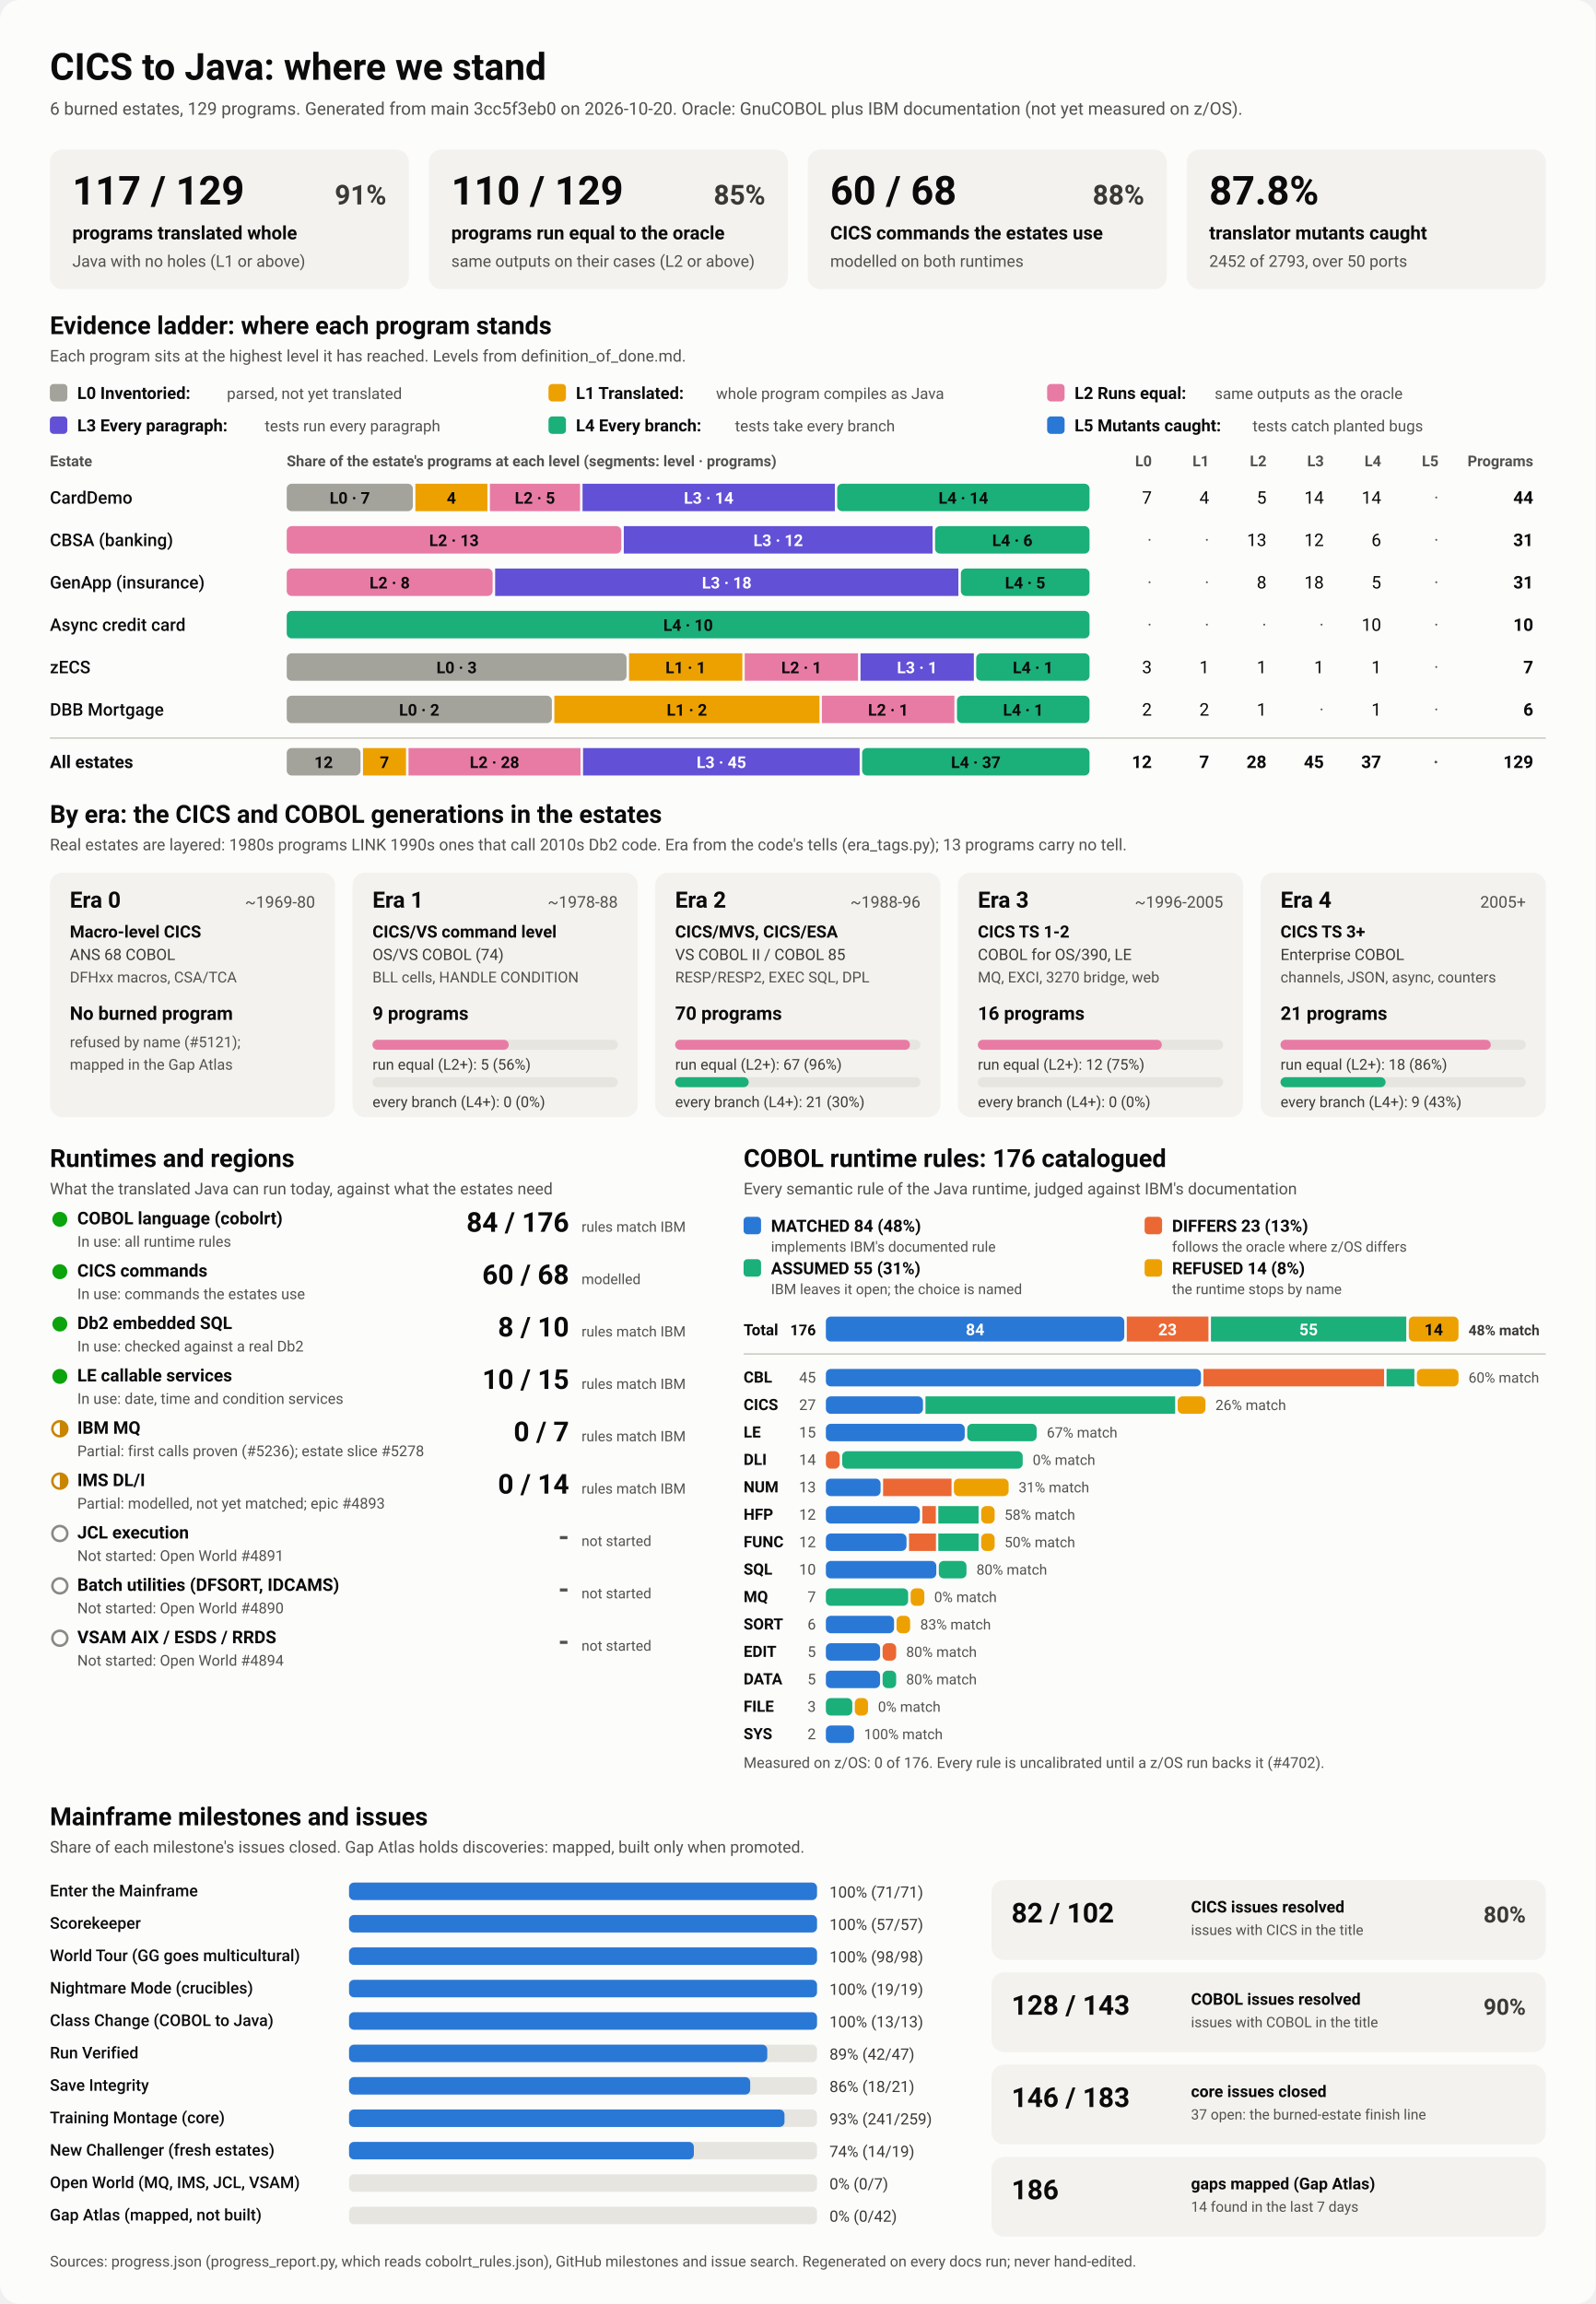
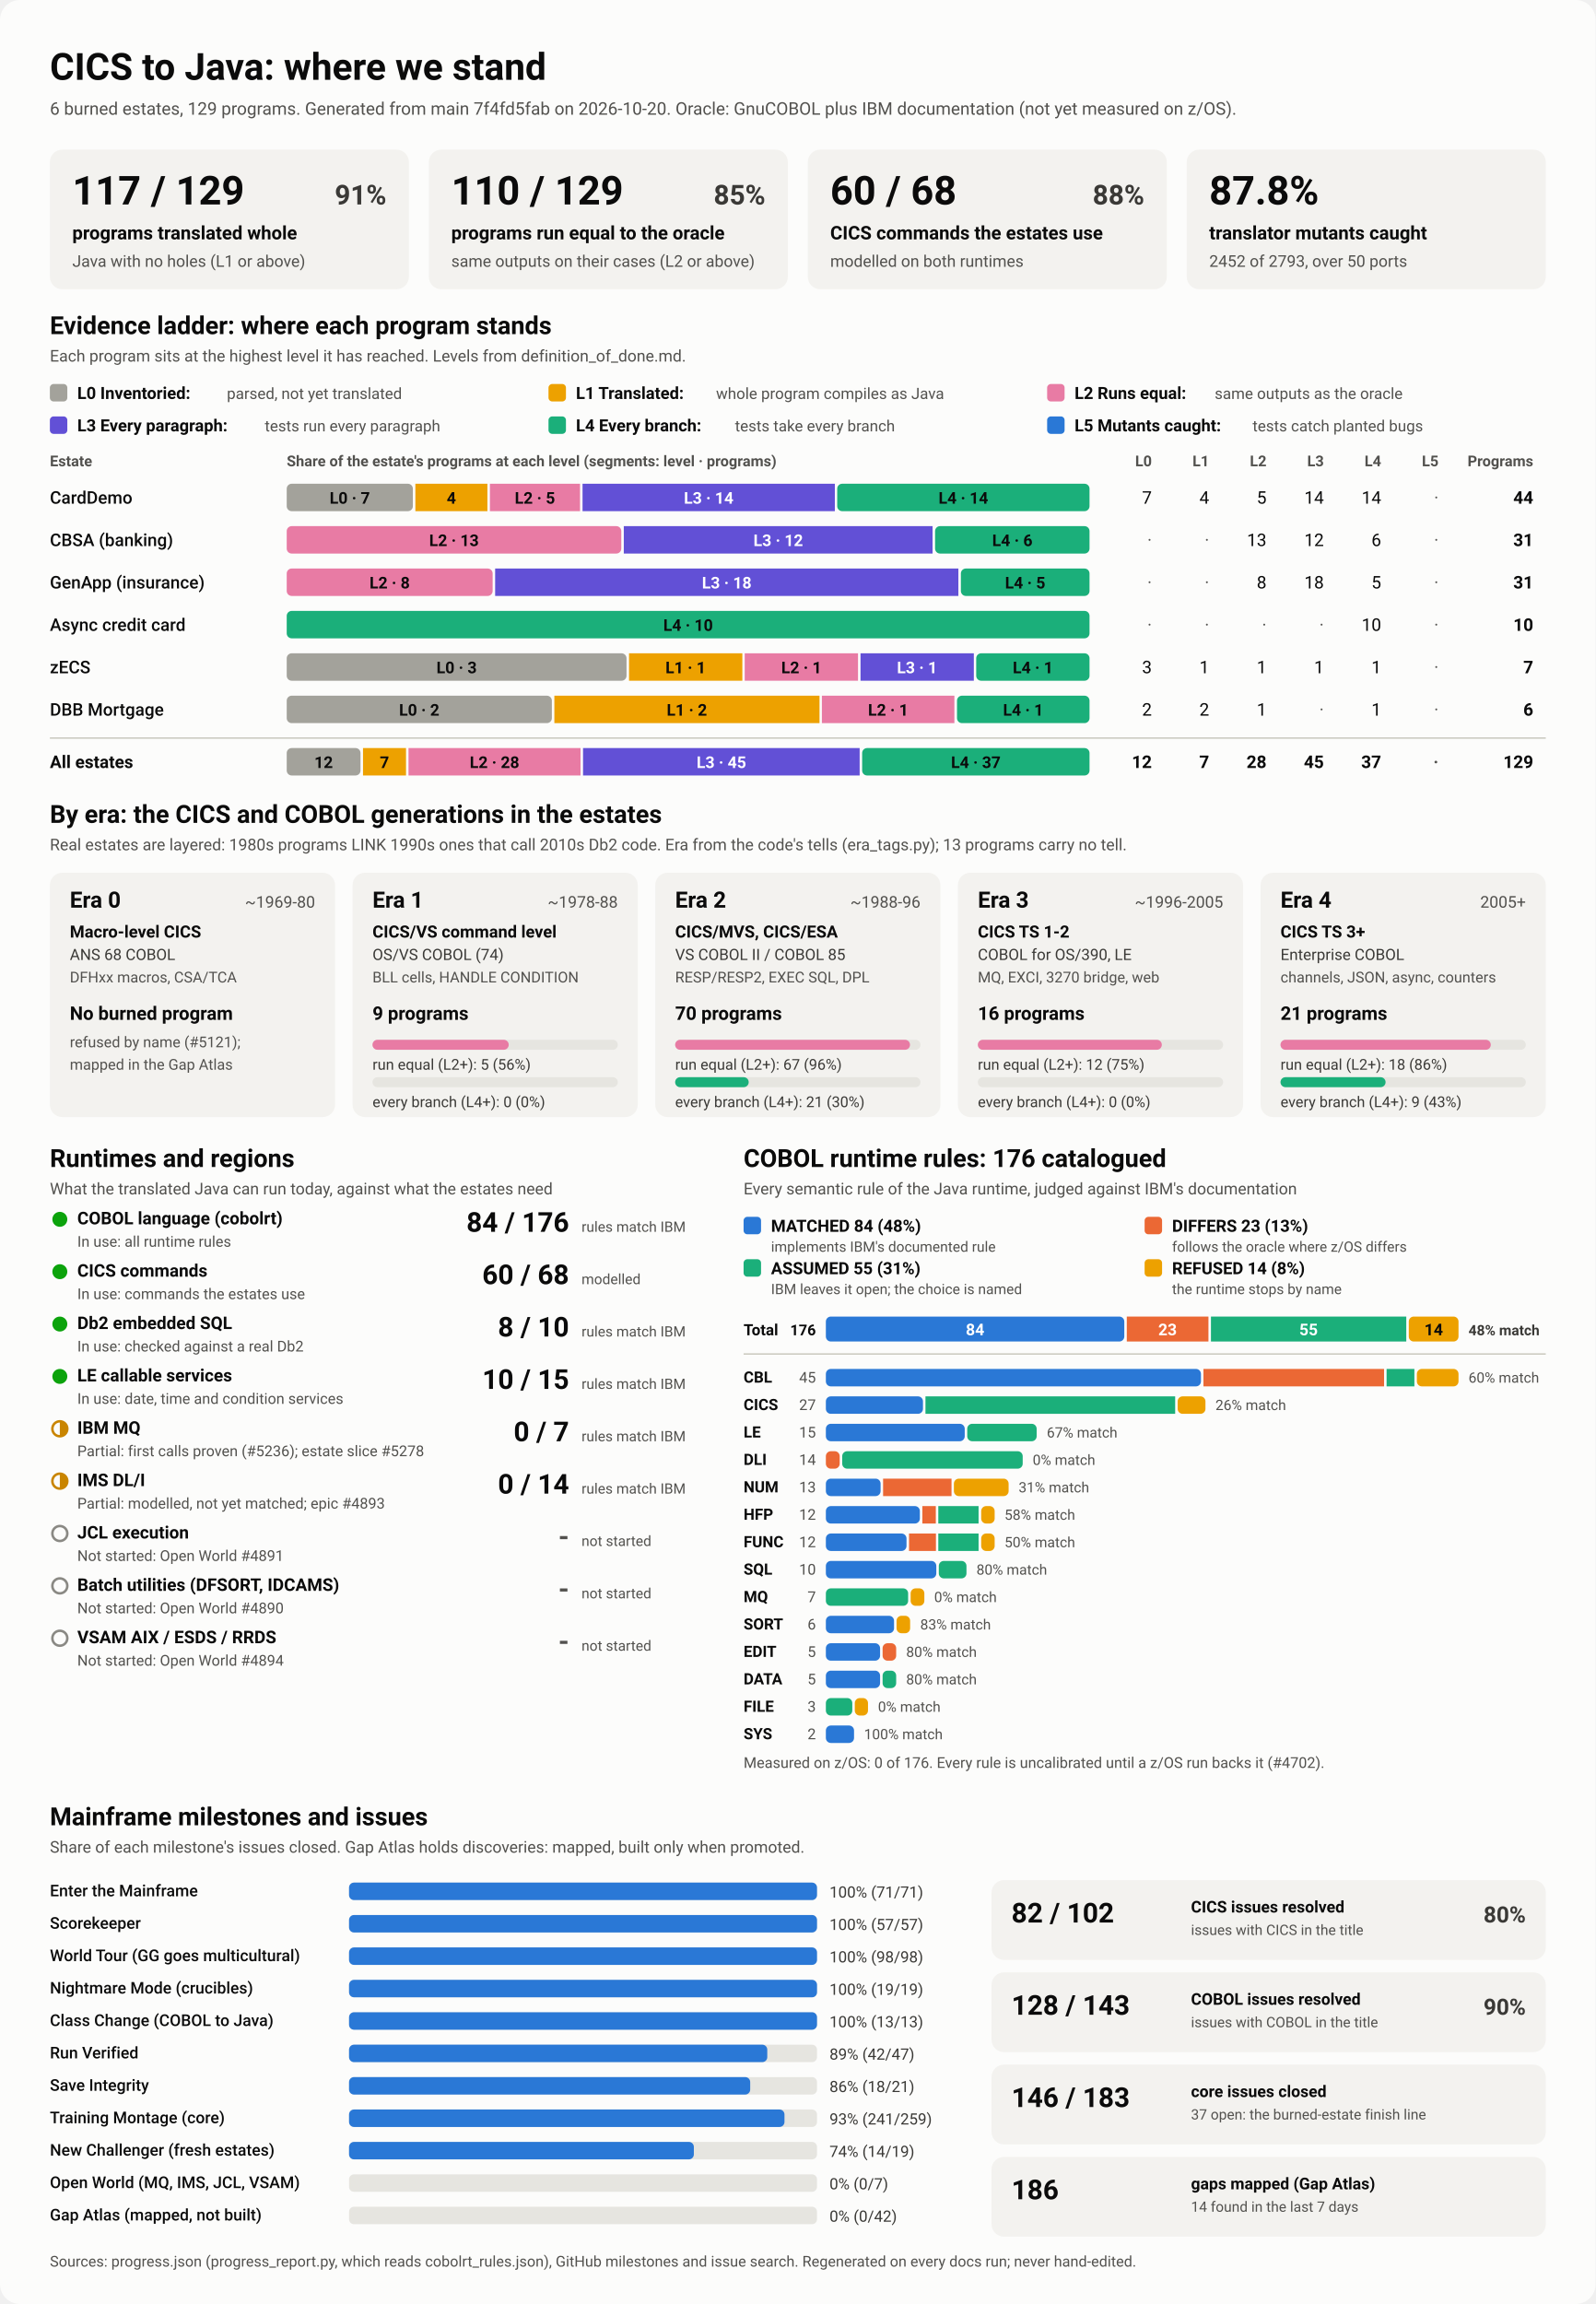
<svg xmlns="http://www.w3.org/2000/svg" viewBox="0 0 1280 1848" width="1280" height="1848" role="img" aria-labelledby="ttl">
  <style>
    svg { font-family: system-ui, -apple-system, 'Segoe UI', Roboto, Helvetica, Arial, sans-serif; }
    .bg { fill: #fcfcfb; }
    .card { fill: #f3f2ef; }
    .track { fill: #e6e5e0; }
    .rule { stroke: #c3c2b7; stroke-width: 1; }
    .t1 { fill: #0b0b0b; } .t2 { fill: #3a3936; } .t3 { fill: #52514e; }
    .on-dark { fill: #ffffff; } .on-light { fill: #0b0b0b; }
    .lv0 { fill: #a3a29b; } .lv1 { fill: #eda100; } .lv2 { fill: #e87ba4; } .lv3 { fill: #6250d6; } .lv4 { fill: #1baf7a; } .lv5 { fill: #2a78d6; } 
    .s0 { fill: #2a78d6; } .s1 { fill: #eb6834; } .s2 { fill: #1baf7a; } .s3 { fill: #eda100; } 
    .prog { fill: #2a78d6; }
    .st-good { fill: #0ca30c; } .st-warn { fill: none; stroke: #c98500; stroke-width: 2; }
    .st-warn-fill { fill: #c98500; } .st-none { fill: none; stroke: #8a8984; stroke-width: 2; }
    @media (prefers-color-scheme: dark) {
      .bg { fill: #1a1a19; } .card { fill: #242422; } .track { fill: #383835; } .rule { stroke: #52514e; }
      .t1 { fill: #f0efec; } .t2 { fill: #dddcd6; } .t3 { fill: #c3c2b7; }
      .on-light { fill: #0b0b0b; } .prog { fill: #3987e5; }
      .lv0 { fill: #6b6a64; } .lv1 { fill: #c98500; } .lv2 { fill: #d55181; } .lv3 { fill: #9085e9; } .lv4 { fill: #199e70; } .lv5 { fill: #3987e5; } 
      .s0 { fill: #3987e5; } .s1 { fill: #d95926; } .s2 { fill: #199e70; } .s3 { fill: #c98500; } 
    }
  </style>
  <rect class="bg" width="1280" height="1848" rx="16" />
  <text x="40.0" y="64.0" class="t1" font-size="30" font-weight="700" text-anchor="start">CICS to Java: where we stand</text>
-   <text x="40.0" y="92.0" class="t3" font-size="14" font-weight="400" text-anchor="start">6 burned estates, 129 programs. Generated from main 3cc5f3eb0 on 2026-10-20. Oracle: GnuCOBOL plus IBM documentation (not yet measured on z/OS).</text>
+   <text x="40.0" y="92.0" class="t3" font-size="14" font-weight="400" text-anchor="start">6 burned estates, 129 programs. Generated from main 7f4fd5fab on 2026-10-20. Oracle: GnuCOBOL plus IBM documentation (not yet measured on z/OS).</text>
  <rect x="40.0" y="120.0" width="288.0" height="112.0" rx="10" class="card" />
  <text x="58.0" y="164.0" class="t1" font-size="32" font-weight="700" text-anchor="start">117 / 129</text>
  <text x="310.0" y="164.0" class="t2" font-size="22" font-weight="600" text-anchor="end">91%</text>
  <text x="58.0" y="192.0" class="t1" font-size="15" font-weight="600" text-anchor="start">programs translated whole</text>
  <text x="58.0" y="214.0" class="t3" font-size="13" font-weight="400" text-anchor="start">Java with no holes (L1 or above)</text>
  <rect x="344.0" y="120.0" width="288.0" height="112.0" rx="10" class="card" />
  <text x="362.0" y="164.0" class="t1" font-size="32" font-weight="700" text-anchor="start">110 / 129</text>
  <text x="614.0" y="164.0" class="t2" font-size="22" font-weight="600" text-anchor="end">85%</text>
  <text x="362.0" y="192.0" class="t1" font-size="15" font-weight="600" text-anchor="start">programs run equal to the oracle</text>
  <text x="362.0" y="214.0" class="t3" font-size="13" font-weight="400" text-anchor="start">same outputs on their cases (L2 or above)</text>
  <rect x="648.0" y="120.0" width="288.0" height="112.0" rx="10" class="card" />
  <text x="666.0" y="164.0" class="t1" font-size="32" font-weight="700" text-anchor="start">60 / 68</text>
  <text x="918.0" y="164.0" class="t2" font-size="22" font-weight="600" text-anchor="end">88%</text>
  <text x="666.0" y="192.0" class="t1" font-size="15" font-weight="600" text-anchor="start">CICS commands the estates use</text>
  <text x="666.0" y="214.0" class="t3" font-size="13" font-weight="400" text-anchor="start">modelled on both runtimes</text>
  <rect x="952.0" y="120.0" width="288.0" height="112.0" rx="10" class="card" />
  <text x="970.0" y="164.0" class="t1" font-size="32" font-weight="700" text-anchor="start">87.8%</text>
  <text x="970.0" y="192.0" class="t1" font-size="15" font-weight="600" text-anchor="start">translator mutants caught</text>
  <text x="970.0" y="214.0" class="t3" font-size="13" font-weight="400" text-anchor="start">2452 of 2793, over 50 ports</text>
  <text x="40.0" y="268.0" class="t1" font-size="20" font-weight="700" text-anchor="start">Evidence ladder: where each program stands</text>
  <text x="40.0" y="290.0" class="t3" font-size="13" font-weight="400" text-anchor="start">Each program sits at the highest level it has reached. Levels from definition_of_done.md.</text>
  <rect x="40.0" y="308.0" width="14.0" height="14.0" rx="3" class="lv0" />
  <text x="62.0" y="320.0" class="t1" font-size="13.5" font-weight="600" text-anchor="start">L0 Inventoried:</text>
  <text x="182.0" y="320.0" class="t3" font-size="12.5" font-weight="400" text-anchor="start">parsed, not yet translated</text>
  <rect x="440.0" y="308.0" width="14.0" height="14.0" rx="3" class="lv1" />
  <text x="462.0" y="320.0" class="t1" font-size="13.5" font-weight="600" text-anchor="start">L1 Translated:</text>
  <text x="574.4" y="320.0" class="t3" font-size="12.5" font-weight="400" text-anchor="start">whole program compiles as Java</text>
  <rect x="840.0" y="308.0" width="14.0" height="14.0" rx="3" class="lv2" />
  <text x="862.0" y="320.0" class="t1" font-size="13.5" font-weight="600" text-anchor="start">L2 Runs equal:</text>
  <text x="974.4" y="320.0" class="t3" font-size="12.5" font-weight="400" text-anchor="start">same outputs as the oracle</text>
  <rect x="40.0" y="334.0" width="14.0" height="14.0" rx="3" class="lv3" />
  <text x="62.0" y="346.0" class="t1" font-size="13.5" font-weight="600" text-anchor="start">L3 Every paragraph:</text>
  <text x="212.4" y="346.0" class="t3" font-size="12.5" font-weight="400" text-anchor="start">tests run every paragraph</text>
  <rect x="440.0" y="334.0" width="14.0" height="14.0" rx="3" class="lv4" />
  <text x="462.0" y="346.0" class="t1" font-size="13.5" font-weight="600" text-anchor="start">L4 Every branch:</text>
  <text x="589.6" y="346.0" class="t3" font-size="12.5" font-weight="400" text-anchor="start">tests take every branch</text>
  <rect x="840.0" y="334.0" width="14.0" height="14.0" rx="3" class="lv5" />
  <text x="862.0" y="346.0" class="t1" font-size="13.5" font-weight="600" text-anchor="start">L5 Mutants caught:</text>
  <text x="1004.8" y="346.0" class="t3" font-size="12.5" font-weight="400" text-anchor="start">tests catch planted bugs</text>
  <text x="40.0" y="374.0" class="t3" font-size="12" font-weight="600" text-anchor="start">Estate</text>
  <text x="230.0" y="374.0" class="t3" font-size="12" font-weight="600" text-anchor="start">Share of the estate's programs at each level (segments: level · programs)</text>
  <text x="924.0" y="374.0" class="t3" font-size="12" font-weight="600" text-anchor="end">L0</text>
  <text x="970.0" y="374.0" class="t3" font-size="12" font-weight="600" text-anchor="end">L1</text>
  <text x="1016.0" y="374.0" class="t3" font-size="12" font-weight="600" text-anchor="end">L2</text>
  <text x="1062.0" y="374.0" class="t3" font-size="12" font-weight="600" text-anchor="end">L3</text>
  <text x="1108.0" y="374.0" class="t3" font-size="12" font-weight="600" text-anchor="end">L4</text>
  <text x="1154.0" y="374.0" class="t3" font-size="12" font-weight="600" text-anchor="end">L5</text>
  <text x="1230.0" y="374.0" class="t3" font-size="12" font-weight="600" text-anchor="end">Programs</text>
  <text x="40.0" y="404.0" class="t1" font-size="14" font-weight="500" text-anchor="start">CardDemo</text>
  <rect x="230.0" y="388.0" width="101.2" height="22.0" rx="4" class="lv0" />
  <text x="280.6" y="404.0" class="on-light" font-size="13" font-weight="600" text-anchor="middle">L0 · 7</text>
  <rect x="333.2" y="388.0" width="57.8" height="22.0" rx="0" class="lv1" />
  <text x="362.1" y="404.0" class="on-light" font-size="13" font-weight="600" text-anchor="middle">4</text>
  <rect x="393.0" y="388.0" width="72.3" height="22.0" rx="0" class="lv2" />
  <text x="429.1" y="404.0" class="on-light" font-size="13" font-weight="600" text-anchor="middle">L2 · 5</text>
  <rect x="467.3" y="388.0" width="202.4" height="22.0" rx="0" class="lv3" />
  <text x="568.5" y="404.0" class="on-dark" font-size="13" font-weight="600" text-anchor="middle">L3 · 14</text>
  <rect x="671.6" y="388.0" width="202.4" height="22.0" rx="4" class="lv4" />
  <text x="772.8" y="404.0" class="on-light" font-size="13" font-weight="600" text-anchor="middle">L4 · 14</text>
  <text x="924.0" y="404.0" class="t1" font-size="14" font-weight="400" text-anchor="end">7</text>
  <text x="970.0" y="404.0" class="t1" font-size="14" font-weight="400" text-anchor="end">4</text>
  <text x="1016.0" y="404.0" class="t1" font-size="14" font-weight="400" text-anchor="end">5</text>
  <text x="1062.0" y="404.0" class="t1" font-size="14" font-weight="400" text-anchor="end">14</text>
  <text x="1108.0" y="404.0" class="t1" font-size="14" font-weight="400" text-anchor="end">14</text>
  <text x="1154.0" y="404.0" class="t3" font-size="14" font-weight="400" text-anchor="end">·</text>
  <text x="1230.0" y="404.0" class="t1" font-size="14" font-weight="700" text-anchor="end">44</text>
  <text x="40.0" y="438.0" class="t1" font-size="14" font-weight="500" text-anchor="start">CBSA (banking)</text>
  <rect x="230.0" y="422.0" width="268.4" height="22.0" rx="4" class="lv2" />
  <text x="364.2" y="438.0" class="on-light" font-size="13" font-weight="600" text-anchor="middle">L2 · 13</text>
  <rect x="500.4" y="422.0" width="247.7" height="22.0" rx="0" class="lv3" />
  <text x="624.3" y="438.0" class="on-dark" font-size="13" font-weight="600" text-anchor="middle">L3 · 12</text>
  <rect x="750.1" y="422.0" width="123.9" height="22.0" rx="4" class="lv4" />
  <text x="812.1" y="438.0" class="on-light" font-size="13" font-weight="600" text-anchor="middle">L4 · 6</text>
  <text x="924.0" y="438.0" class="t3" font-size="14" font-weight="400" text-anchor="end">·</text>
  <text x="970.0" y="438.0" class="t3" font-size="14" font-weight="400" text-anchor="end">·</text>
  <text x="1016.0" y="438.0" class="t1" font-size="14" font-weight="400" text-anchor="end">13</text>
  <text x="1062.0" y="438.0" class="t1" font-size="14" font-weight="400" text-anchor="end">12</text>
  <text x="1108.0" y="438.0" class="t1" font-size="14" font-weight="400" text-anchor="end">6</text>
  <text x="1154.0" y="438.0" class="t3" font-size="14" font-weight="400" text-anchor="end">·</text>
  <text x="1230.0" y="438.0" class="t1" font-size="14" font-weight="700" text-anchor="end">31</text>
  <text x="40.0" y="472.0" class="t1" font-size="14" font-weight="500" text-anchor="start">GenApp (insurance)</text>
  <rect x="230.0" y="456.0" width="165.2" height="22.0" rx="4" class="lv2" />
  <text x="312.6" y="472.0" class="on-light" font-size="13" font-weight="600" text-anchor="middle">L2 · 8</text>
  <rect x="397.2" y="456.0" width="371.6" height="22.0" rx="0" class="lv3" />
  <text x="583.0" y="472.0" class="on-dark" font-size="13" font-weight="600" text-anchor="middle">L3 · 18</text>
  <rect x="770.8" y="456.0" width="103.2" height="22.0" rx="4" class="lv4" />
  <text x="822.4" y="472.0" class="on-light" font-size="13" font-weight="600" text-anchor="middle">L4 · 5</text>
  <text x="924.0" y="472.0" class="t3" font-size="14" font-weight="400" text-anchor="end">·</text>
  <text x="970.0" y="472.0" class="t3" font-size="14" font-weight="400" text-anchor="end">·</text>
  <text x="1016.0" y="472.0" class="t1" font-size="14" font-weight="400" text-anchor="end">8</text>
  <text x="1062.0" y="472.0" class="t1" font-size="14" font-weight="400" text-anchor="end">18</text>
  <text x="1108.0" y="472.0" class="t1" font-size="14" font-weight="400" text-anchor="end">5</text>
  <text x="1154.0" y="472.0" class="t3" font-size="14" font-weight="400" text-anchor="end">·</text>
  <text x="1230.0" y="472.0" class="t1" font-size="14" font-weight="700" text-anchor="end">31</text>
  <text x="40.0" y="506.0" class="t1" font-size="14" font-weight="500" text-anchor="start">Async credit card</text>
  <rect x="230.0" y="490.0" width="644.0" height="22.0" rx="4" class="lv4" />
  <text x="552.0" y="506.0" class="on-light" font-size="13" font-weight="600" text-anchor="middle">L4 · 10</text>
  <text x="924.0" y="506.0" class="t3" font-size="14" font-weight="400" text-anchor="end">·</text>
  <text x="970.0" y="506.0" class="t3" font-size="14" font-weight="400" text-anchor="end">·</text>
  <text x="1016.0" y="506.0" class="t3" font-size="14" font-weight="400" text-anchor="end">·</text>
  <text x="1062.0" y="506.0" class="t3" font-size="14" font-weight="400" text-anchor="end">·</text>
  <text x="1108.0" y="506.0" class="t1" font-size="14" font-weight="400" text-anchor="end">10</text>
  <text x="1154.0" y="506.0" class="t3" font-size="14" font-weight="400" text-anchor="end">·</text>
  <text x="1230.0" y="506.0" class="t1" font-size="14" font-weight="700" text-anchor="end">10</text>
  <text x="40.0" y="540.0" class="t1" font-size="14" font-weight="500" text-anchor="start">zECS</text>
  <rect x="230.0" y="524.0" width="272.6" height="22.0" rx="4" class="lv0" />
  <text x="366.3" y="540.0" class="on-light" font-size="13" font-weight="600" text-anchor="middle">L0 · 3</text>
  <rect x="504.6" y="524.0" width="90.9" height="22.0" rx="0" class="lv1" />
  <text x="550.0" y="540.0" class="on-light" font-size="13" font-weight="600" text-anchor="middle">L1 · 1</text>
  <rect x="597.4" y="524.0" width="90.9" height="22.0" rx="0" class="lv2" />
  <text x="642.9" y="540.0" class="on-light" font-size="13" font-weight="600" text-anchor="middle">L2 · 1</text>
  <rect x="690.3" y="524.0" width="90.9" height="22.0" rx="0" class="lv3" />
  <text x="735.7" y="540.0" class="on-dark" font-size="13" font-weight="600" text-anchor="middle">L3 · 1</text>
  <rect x="783.1" y="524.0" width="90.9" height="22.0" rx="4" class="lv4" />
  <text x="828.6" y="540.0" class="on-light" font-size="13" font-weight="600" text-anchor="middle">L4 · 1</text>
  <text x="924.0" y="540.0" class="t1" font-size="14" font-weight="400" text-anchor="end">3</text>
  <text x="970.0" y="540.0" class="t1" font-size="14" font-weight="400" text-anchor="end">1</text>
  <text x="1016.0" y="540.0" class="t1" font-size="14" font-weight="400" text-anchor="end">1</text>
  <text x="1062.0" y="540.0" class="t1" font-size="14" font-weight="400" text-anchor="end">1</text>
  <text x="1108.0" y="540.0" class="t1" font-size="14" font-weight="400" text-anchor="end">1</text>
  <text x="1154.0" y="540.0" class="t3" font-size="14" font-weight="400" text-anchor="end">·</text>
  <text x="1230.0" y="540.0" class="t1" font-size="14" font-weight="700" text-anchor="end">7</text>
  <text x="40.0" y="574.0" class="t1" font-size="14" font-weight="500" text-anchor="start">DBB Mortgage</text>
  <rect x="230.0" y="558.0" width="212.7" height="22.0" rx="4" class="lv0" />
  <text x="336.3" y="574.0" class="on-light" font-size="13" font-weight="600" text-anchor="middle">L0 · 2</text>
  <rect x="444.7" y="558.0" width="212.7" height="22.0" rx="0" class="lv1" />
  <text x="551.0" y="574.0" class="on-light" font-size="13" font-weight="600" text-anchor="middle">L1 · 2</text>
  <rect x="659.3" y="558.0" width="106.3" height="22.0" rx="0" class="lv2" />
  <text x="712.5" y="574.0" class="on-light" font-size="13" font-weight="600" text-anchor="middle">L2 · 1</text>
  <rect x="767.7" y="558.0" width="106.3" height="22.0" rx="4" class="lv4" />
  <text x="820.8" y="574.0" class="on-light" font-size="13" font-weight="600" text-anchor="middle">L4 · 1</text>
  <text x="924.0" y="574.0" class="t1" font-size="14" font-weight="400" text-anchor="end">2</text>
  <text x="970.0" y="574.0" class="t1" font-size="14" font-weight="400" text-anchor="end">2</text>
  <text x="1016.0" y="574.0" class="t1" font-size="14" font-weight="400" text-anchor="end">1</text>
  <text x="1062.0" y="574.0" class="t3" font-size="14" font-weight="400" text-anchor="end">·</text>
  <text x="1108.0" y="574.0" class="t1" font-size="14" font-weight="400" text-anchor="end">1</text>
  <text x="1154.0" y="574.0" class="t3" font-size="14" font-weight="400" text-anchor="end">·</text>
  <text x="1230.0" y="574.0" class="t1" font-size="14" font-weight="700" text-anchor="end">6</text>
  <line x1="40" x2="1240" y1="592" y2="592" class="rule" />
  <text x="40.0" y="616.0" class="t1" font-size="14" font-weight="700" text-anchor="start">All estates</text>
  <rect x="230.0" y="600.0" width="59.2" height="22.0" rx="4" class="lv0" />
  <text x="259.6" y="616.0" class="on-light" font-size="13" font-weight="600" text-anchor="middle">12</text>
  <rect x="291.2" y="600.0" width="34.5" height="22.0" rx="0" class="lv1" />
  <text x="308.4" y="616.0" class="on-light" font-size="13" font-weight="600" text-anchor="middle">7</text>
  <rect x="327.7" y="600.0" width="138.0" height="22.0" rx="0" class="lv2" />
  <text x="396.7" y="616.0" class="on-light" font-size="13" font-weight="600" text-anchor="middle">L2 · 28</text>
  <rect x="467.7" y="600.0" width="221.9" height="22.0" rx="0" class="lv3" />
  <text x="578.7" y="616.0" class="on-dark" font-size="13" font-weight="600" text-anchor="middle">L3 · 45</text>
  <rect x="691.6" y="600.0" width="182.4" height="22.0" rx="4" class="lv4" />
  <text x="782.8" y="616.0" class="on-light" font-size="13" font-weight="600" text-anchor="middle">L4 · 37</text>
  <text x="924.0" y="616.0" class="t1" font-size="14" font-weight="700" text-anchor="end">12</text>
  <text x="970.0" y="616.0" class="t1" font-size="14" font-weight="700" text-anchor="end">7</text>
  <text x="1016.0" y="616.0" class="t1" font-size="14" font-weight="700" text-anchor="end">28</text>
  <text x="1062.0" y="616.0" class="t1" font-size="14" font-weight="700" text-anchor="end">45</text>
  <text x="1108.0" y="616.0" class="t1" font-size="14" font-weight="700" text-anchor="end">37</text>
  <text x="1154.0" y="616.0" class="t3" font-size="14" font-weight="700" text-anchor="end">·</text>
  <text x="1230.0" y="616.0" class="t1" font-size="14" font-weight="700" text-anchor="end">129</text>
  <text x="40.0" y="660.0" class="t1" font-size="20" font-weight="700" text-anchor="start">By era: the CICS and COBOL generations in the estates</text>
  <text x="40.0" y="682.0" class="t3" font-size="13" font-weight="400" text-anchor="start">Real estates are layered: 1980s programs LINK 1990s ones that call 2010s Db2 code. Era from the code's tells (era_tags.py); 13 programs carry no tell.</text>
  <rect x="40.0" y="700.0" width="228.8" height="196.0" rx="10" class="card" />
  <text x="56.0" y="728.0" class="t1" font-size="18" font-weight="700" text-anchor="start">Era 0</text>
  <text x="252.8" y="728.0" class="t3" font-size="13" font-weight="400" text-anchor="end">~1969-80</text>
  <text x="56.0" y="752.0" class="t1" font-size="13.5" font-weight="600" text-anchor="start">Macro-level CICS</text>
  <text x="56.0" y="770.0" class="t2" font-size="12.5" font-weight="400" text-anchor="start">ANS 68 COBOL</text>
  <text x="56.0" y="788.0" class="t3" font-size="12" font-weight="400" text-anchor="start">DFHxx macros, CSA/TCA</text>
  <text x="56.0" y="818.0" class="t1" font-size="15" font-weight="700" text-anchor="start">No burned program</text>
  <text x="56.0" y="840.0" class="t3" font-size="12" font-weight="400" text-anchor="start">refused by name (#5121);</text>
  <text x="56.0" y="858.0" class="t3" font-size="12" font-weight="400" text-anchor="start">mapped in the Gap Atlas</text>
  <rect x="282.8" y="700.0" width="228.8" height="196.0" rx="10" class="card" />
  <text x="298.8" y="728.0" class="t1" font-size="18" font-weight="700" text-anchor="start">Era 1</text>
  <text x="495.6" y="728.0" class="t3" font-size="13" font-weight="400" text-anchor="end">~1978-88</text>
  <text x="298.8" y="752.0" class="t1" font-size="13.5" font-weight="600" text-anchor="start">CICS/VS command level</text>
  <text x="298.8" y="770.0" class="t2" font-size="12.5" font-weight="400" text-anchor="start">OS/VS COBOL (74)</text>
  <text x="298.8" y="788.0" class="t3" font-size="12" font-weight="400" text-anchor="start">BLL cells, HANDLE CONDITION</text>
  <text x="298.8" y="818.0" class="t1" font-size="15" font-weight="700" text-anchor="start">9 programs</text>
  <rect x="298.8" y="834.0" width="196.8" height="8.0" rx="4" class="track" />
  <rect x="298.8" y="834.0" width="109.3" height="8.0" rx="4" class="lv2" />
  <text x="298.8" y="858.0" class="t2" font-size="12" font-weight="400" text-anchor="start">run equal (L2+): 5 (56%)</text>
  <rect x="298.8" y="864.0" width="196.8" height="8.0" rx="4" class="track" />
  <text x="298.8" y="888.0" class="t2" font-size="12" font-weight="400" text-anchor="start">every branch (L4+): 0 (0%)</text>
  <rect x="525.6" y="700.0" width="228.8" height="196.0" rx="10" class="card" />
  <text x="541.6" y="728.0" class="t1" font-size="18" font-weight="700" text-anchor="start">Era 2</text>
  <text x="738.4" y="728.0" class="t3" font-size="13" font-weight="400" text-anchor="end">~1988-96</text>
  <text x="541.6" y="752.0" class="t1" font-size="13.5" font-weight="600" text-anchor="start">CICS/MVS, CICS/ESA</text>
  <text x="541.6" y="770.0" class="t2" font-size="12.5" font-weight="400" text-anchor="start">VS COBOL II / COBOL 85</text>
  <text x="541.6" y="788.0" class="t3" font-size="12" font-weight="400" text-anchor="start">RESP/RESP2, EXEC SQL, DPL</text>
  <text x="541.6" y="818.0" class="t1" font-size="15" font-weight="700" text-anchor="start">70 programs</text>
  <rect x="541.6" y="834.0" width="196.8" height="8.0" rx="4" class="track" />
  <rect x="541.6" y="834.0" width="188.4" height="8.0" rx="4" class="lv2" />
  <text x="541.6" y="858.0" class="t2" font-size="12" font-weight="400" text-anchor="start">run equal (L2+): 67 (96%)</text>
  <rect x="541.6" y="864.0" width="196.8" height="8.0" rx="4" class="track" />
  <rect x="541.6" y="864.0" width="59.0" height="8.0" rx="4" class="lv4" />
  <text x="541.6" y="888.0" class="t2" font-size="12" font-weight="400" text-anchor="start">every branch (L4+): 21 (30%)</text>
  <rect x="768.4" y="700.0" width="228.8" height="196.0" rx="10" class="card" />
  <text x="784.4" y="728.0" class="t1" font-size="18" font-weight="700" text-anchor="start">Era 3</text>
  <text x="981.2" y="728.0" class="t3" font-size="13" font-weight="400" text-anchor="end">~1996-2005</text>
  <text x="784.4" y="752.0" class="t1" font-size="13.5" font-weight="600" text-anchor="start">CICS TS 1-2</text>
  <text x="784.4" y="770.0" class="t2" font-size="12.5" font-weight="400" text-anchor="start">COBOL for OS/390, LE</text>
  <text x="784.4" y="788.0" class="t3" font-size="12" font-weight="400" text-anchor="start">MQ, EXCI, 3270 bridge, web</text>
  <text x="784.4" y="818.0" class="t1" font-size="15" font-weight="700" text-anchor="start">16 programs</text>
  <rect x="784.4" y="834.0" width="196.8" height="8.0" rx="4" class="track" />
  <rect x="784.4" y="834.0" width="147.6" height="8.0" rx="4" class="lv2" />
  <text x="784.4" y="858.0" class="t2" font-size="12" font-weight="400" text-anchor="start">run equal (L2+): 12 (75%)</text>
  <rect x="784.4" y="864.0" width="196.8" height="8.0" rx="4" class="track" />
  <text x="784.4" y="888.0" class="t2" font-size="12" font-weight="400" text-anchor="start">every branch (L4+): 0 (0%)</text>
  <rect x="1011.2" y="700.0" width="228.8" height="196.0" rx="10" class="card" />
  <text x="1027.2" y="728.0" class="t1" font-size="18" font-weight="700" text-anchor="start">Era 4</text>
  <text x="1224.0" y="728.0" class="t3" font-size="13" font-weight="400" text-anchor="end">2005+</text>
  <text x="1027.2" y="752.0" class="t1" font-size="13.5" font-weight="600" text-anchor="start">CICS TS 3+</text>
  <text x="1027.2" y="770.0" class="t2" font-size="12.5" font-weight="400" text-anchor="start">Enterprise COBOL</text>
  <text x="1027.2" y="788.0" class="t3" font-size="12" font-weight="400" text-anchor="start">channels, JSON, async, counters</text>
  <text x="1027.2" y="818.0" class="t1" font-size="15" font-weight="700" text-anchor="start">21 programs</text>
  <rect x="1027.2" y="834.0" width="196.8" height="8.0" rx="4" class="track" />
  <rect x="1027.2" y="834.0" width="168.7" height="8.0" rx="4" class="lv2" />
  <text x="1027.2" y="858.0" class="t2" font-size="12" font-weight="400" text-anchor="start">run equal (L2+): 18 (86%)</text>
  <rect x="1027.2" y="864.0" width="196.8" height="8.0" rx="4" class="track" />
  <rect x="1027.2" y="864.0" width="84.3" height="8.0" rx="4" class="lv4" />
  <text x="1027.2" y="888.0" class="t2" font-size="12" font-weight="400" text-anchor="start">every branch (L4+): 9 (43%)</text>
  <text x="40.0" y="936.0" class="t1" font-size="20" font-weight="700" text-anchor="start">Runtimes and regions</text>
  <text x="40.0" y="958.0" class="t3" font-size="13" font-weight="400" text-anchor="start">What the translated Java can run today, against what the estates need</text>
  <circle cx="48" cy="978" r="6" class="st-good" />
  <text x="62.0" y="982.0" class="t1" font-size="14" font-weight="600" text-anchor="start">COBOL language (cobolrt)</text>
  <text x="62.0" y="1000.0" class="t3" font-size="12" font-weight="400" text-anchor="start">In use: all runtime rules</text>
  <text x="456.5" y="988.0" class="t1" font-size="22" font-weight="700" text-anchor="end">84 / 176</text>
  <text x="466.5" y="988.0" class="t3" font-size="11.5" font-weight="400" text-anchor="start">rules match IBM</text>
  <circle cx="48" cy="1020" r="6" class="st-good" />
  <text x="62.0" y="1024.0" class="t1" font-size="14" font-weight="600" text-anchor="start">CICS commands</text>
  <text x="62.0" y="1042.0" class="t3" font-size="12" font-weight="400" text-anchor="start">In use: commands the estates use</text>
  <text x="456.5" y="1030.0" class="t1" font-size="22" font-weight="700" text-anchor="end">60 / 68</text>
  <text x="466.5" y="1030.0" class="t3" font-size="11.5" font-weight="400" text-anchor="start">modelled</text>
  <circle cx="48" cy="1062" r="6" class="st-good" />
  <text x="62.0" y="1066.0" class="t1" font-size="14" font-weight="600" text-anchor="start">Db2 embedded SQL</text>
  <text x="62.0" y="1084.0" class="t3" font-size="12" font-weight="400" text-anchor="start">In use: checked against a real Db2</text>
  <text x="456.5" y="1072.0" class="t1" font-size="22" font-weight="700" text-anchor="end">8 / 10</text>
  <text x="466.5" y="1072.0" class="t3" font-size="11.5" font-weight="400" text-anchor="start">rules match IBM</text>
  <circle cx="48" cy="1104" r="6" class="st-good" />
  <text x="62.0" y="1108.0" class="t1" font-size="14" font-weight="600" text-anchor="start">LE callable services</text>
  <text x="62.0" y="1126.0" class="t3" font-size="12" font-weight="400" text-anchor="start">In use: date, time and condition services</text>
  <text x="456.5" y="1114.0" class="t1" font-size="22" font-weight="700" text-anchor="end">10 / 15</text>
  <text x="466.5" y="1114.0" class="t3" font-size="11.5" font-weight="400" text-anchor="start">rules match IBM</text>
  <circle cx="48" cy="1146" r="6" class="st-warn" />
  <path d="M 48 1140 A 6 6 0 0 1 48 1152 Z" class="st-warn-fill" />
  <text x="62.0" y="1150.0" class="t1" font-size="14" font-weight="600" text-anchor="start">IBM MQ</text>
  <text x="62.0" y="1168.0" class="t3" font-size="12" font-weight="400" text-anchor="start">Partial: first calls proven (#5236); estate slice #5278</text>
  <text x="456.5" y="1156.0" class="t1" font-size="22" font-weight="700" text-anchor="end">0 / 7</text>
  <text x="466.5" y="1156.0" class="t3" font-size="11.5" font-weight="400" text-anchor="start">rules match IBM</text>
  <circle cx="48" cy="1188" r="6" class="st-warn" />
  <path d="M 48 1182 A 6 6 0 0 1 48 1194 Z" class="st-warn-fill" />
  <text x="62.0" y="1192.0" class="t1" font-size="14" font-weight="600" text-anchor="start">IMS DL/I</text>
  <text x="62.0" y="1210.0" class="t3" font-size="12" font-weight="400" text-anchor="start">Partial: modelled, not yet matched; epic #4893</text>
  <text x="456.5" y="1198.0" class="t1" font-size="22" font-weight="700" text-anchor="end">0 / 14</text>
  <text x="466.5" y="1198.0" class="t3" font-size="11.5" font-weight="400" text-anchor="start">rules match IBM</text>
  <circle cx="48" cy="1230" r="6" class="st-none" />
  <text x="62.0" y="1234.0" class="t1" font-size="14" font-weight="600" text-anchor="start">JCL execution</text>
  <text x="62.0" y="1252.0" class="t3" font-size="12" font-weight="400" text-anchor="start">Not started: Open World #4891</text>
  <text x="456.5" y="1240.0" class="t3" font-size="22" font-weight="700" text-anchor="end">-</text>
  <text x="466.5" y="1240.0" class="t3" font-size="11.5" font-weight="400" text-anchor="start">not started</text>
  <circle cx="48" cy="1272" r="6" class="st-none" />
  <text x="62.0" y="1276.0" class="t1" font-size="14" font-weight="600" text-anchor="start">Batch utilities (DFSORT, IDCAMS)</text>
  <text x="62.0" y="1294.0" class="t3" font-size="12" font-weight="400" text-anchor="start">Not started: Open World #4890</text>
  <text x="456.5" y="1282.0" class="t3" font-size="22" font-weight="700" text-anchor="end">-</text>
  <text x="466.5" y="1282.0" class="t3" font-size="11.5" font-weight="400" text-anchor="start">not started</text>
  <circle cx="48" cy="1314" r="6" class="st-none" />
  <text x="62.0" y="1318.0" class="t1" font-size="14" font-weight="600" text-anchor="start">VSAM AIX / ESDS / RRDS</text>
  <text x="62.0" y="1336.0" class="t3" font-size="12" font-weight="400" text-anchor="start">Not started: Open World #4894</text>
  <text x="456.5" y="1324.0" class="t3" font-size="22" font-weight="700" text-anchor="end">-</text>
  <text x="466.5" y="1324.0" class="t3" font-size="11.5" font-weight="400" text-anchor="start">not started</text>
  <text x="596.5" y="936.0" class="t1" font-size="20" font-weight="700" text-anchor="start">COBOL runtime rules: 176 catalogued</text>
  <text x="596.5" y="958.0" class="t3" font-size="13" font-weight="400" text-anchor="start">Every semantic rule of the Java runtime, judged against IBM's documentation</text>
  <rect x="596.5" y="976.0" width="14.0" height="14.0" rx="3" class="s0" />
  <text x="618.5" y="988.0" class="t1" font-size="13.5" font-weight="600" text-anchor="start">MATCHED  84 (48%)</text>
  <text x="618.5" y="1004.0" class="t3" font-size="11.5" font-weight="400" text-anchor="start">implements IBM's documented rule</text>
  <rect x="918.2" y="976.0" width="14.0" height="14.0" rx="3" class="s1" />
  <text x="940.2" y="988.0" class="t1" font-size="13.5" font-weight="600" text-anchor="start">DIFFERS  23 (13%)</text>
  <text x="940.2" y="1004.0" class="t3" font-size="11.5" font-weight="400" text-anchor="start">follows the oracle where z/OS differs</text>
  <rect x="596.5" y="1010.0" width="14.0" height="14.0" rx="3" class="s2" />
  <text x="618.5" y="1022.0" class="t1" font-size="13.5" font-weight="600" text-anchor="start">ASSUMED  55 (31%)</text>
  <text x="618.5" y="1038.0" class="t3" font-size="11.5" font-weight="400" text-anchor="start">IBM leaves it open; the choice is named</text>
  <rect x="918.2" y="1010.0" width="14.0" height="14.0" rx="3" class="s3" />
  <text x="940.2" y="1022.0" class="t1" font-size="13.5" font-weight="600" text-anchor="start">REFUSED  14 (8%)</text>
  <text x="940.2" y="1038.0" class="t3" font-size="11.5" font-weight="400" text-anchor="start">the runtime stops by name</text>
  <text x="596.5" y="1071.0" class="t1" font-size="12.5" font-weight="700" text-anchor="start">Total</text>
  <text x="654.5" y="1071.0" class="t1" font-size="12" font-weight="700" text-anchor="end">176</text>
  <rect x="662.5" y="1056.0" width="239.4" height="20.0" rx="4" class="s0" />
  <text x="782.2" y="1071.0" class="on-dark" font-size="13" font-weight="600" text-anchor="middle">84</text>
  <rect x="903.9" y="1056.0" width="65.5" height="20.0" rx="0" class="s1" />
  <text x="936.6" y="1071.0" class="on-dark" font-size="13" font-weight="600" text-anchor="middle">23</text>
  <rect x="971.4" y="1056.0" width="156.7" height="20.0" rx="0" class="s2" />
  <text x="1049.7" y="1071.0" class="on-dark" font-size="13" font-weight="600" text-anchor="middle">55</text>
  <rect x="1130.1" y="1056.0" width="39.9" height="20.0" rx="4" class="s3" />
  <text x="1150.1" y="1071.0" class="on-light" font-size="13" font-weight="600" text-anchor="middle">14</text>
  <text x="1178.0" y="1071.0" class="t2" font-size="11.5" font-weight="600" text-anchor="start">48% match</text>
  <line x1="596.5" x2="1240.0" y1="1086" y2="1086" class="rule" />
  <text x="596.5" y="1109.0" class="t1" font-size="12.5" font-weight="600" text-anchor="start">CBL</text>
  <text x="654.5" y="1109.0" class="t3" font-size="12" font-weight="400" text-anchor="end">45</text>
  <rect x="662.5" y="1098.0" width="300.9" height="14.0" rx="4" class="s0" />
  <rect x="965.4" y="1098.0" width="144.9" height="14.0" rx="0" class="s1" />
  <rect x="1112.3" y="1098.0" width="22.3" height="14.0" rx="0" class="s2" />
  <rect x="1136.6" y="1098.0" width="33.4" height="14.0" rx="4" class="s3" />
  <text x="1178.0" y="1109.0" class="t3" font-size="11.5" font-weight="400" text-anchor="start">60% match</text>
  <text x="596.5" y="1131.0" class="t1" font-size="12.5" font-weight="600" text-anchor="start">CICS</text>
  <text x="654.5" y="1131.0" class="t3" font-size="12" font-weight="400" text-anchor="end">27</text>
  <rect x="662.5" y="1120.0" width="77.9" height="14.0" rx="4" class="s0" />
  <rect x="742.4" y="1120.0" width="200.3" height="14.0" rx="0" class="s2" />
  <rect x="944.7" y="1120.0" width="22.3" height="14.0" rx="4" class="s3" />
  <text x="975.0" y="1131.0" class="t3" font-size="11.5" font-weight="400" text-anchor="start">26% match</text>
  <text x="596.5" y="1153.0" class="t1" font-size="12.5" font-weight="600" text-anchor="start">LE</text>
  <text x="654.5" y="1153.0" class="t3" font-size="12" font-weight="400" text-anchor="end">15</text>
  <rect x="662.5" y="1142.0" width="111.4" height="14.0" rx="4" class="s0" />
  <rect x="775.9" y="1142.0" width="55.7" height="14.0" rx="4" class="s2" />
  <text x="839.7" y="1153.0" class="t3" font-size="11.5" font-weight="400" text-anchor="start">67% match</text>
  <text x="596.5" y="1175.0" class="t1" font-size="12.5" font-weight="600" text-anchor="start">DLI</text>
  <text x="654.5" y="1175.0" class="t3" font-size="12" font-weight="400" text-anchor="end">14</text>
  <rect x="662.5" y="1164.0" width="11.1" height="14.0" rx="4" class="s1" />
  <rect x="675.6" y="1164.0" width="144.8" height="14.0" rx="4" class="s2" />
  <text x="828.4" y="1175.0" class="t3" font-size="11.5" font-weight="400" text-anchor="start">0% match</text>
  <text x="596.5" y="1197.0" class="t1" font-size="12.5" font-weight="600" text-anchor="start">NUM</text>
  <text x="654.5" y="1197.0" class="t3" font-size="12" font-weight="400" text-anchor="end">13</text>
  <rect x="662.5" y="1186.0" width="43.9" height="14.0" rx="4" class="s0" />
  <rect x="708.4" y="1186.0" width="54.9" height="14.0" rx="0" class="s1" />
  <rect x="765.2" y="1186.0" width="43.9" height="14.0" rx="4" class="s3" />
  <text x="817.1" y="1197.0" class="t3" font-size="11.5" font-weight="400" text-anchor="start">31% match</text>
  <text x="596.5" y="1219.0" class="t1" font-size="12.5" font-weight="600" text-anchor="start">HFP</text>
  <text x="654.5" y="1219.0" class="t3" font-size="12" font-weight="400" text-anchor="end">12</text>
  <rect x="662.5" y="1208.0" width="75.4" height="14.0" rx="4" class="s0" />
  <rect x="739.9" y="1208.0" width="10.8" height="14.0" rx="0" class="s1" />
  <rect x="752.7" y="1208.0" width="32.3" height="14.0" rx="0" class="s2" />
  <rect x="787.1" y="1208.0" width="10.8" height="14.0" rx="4" class="s3" />
  <text x="805.8" y="1219.0" class="t3" font-size="11.5" font-weight="400" text-anchor="start">58% match</text>
  <text x="596.5" y="1241.0" class="t1" font-size="12.5" font-weight="600" text-anchor="start">FUNC</text>
  <text x="654.5" y="1241.0" class="t3" font-size="12" font-weight="400" text-anchor="end">12</text>
  <rect x="662.5" y="1230.0" width="64.7" height="14.0" rx="4" class="s0" />
  <rect x="729.2" y="1230.0" width="21.6" height="14.0" rx="0" class="s1" />
  <rect x="752.7" y="1230.0" width="32.3" height="14.0" rx="0" class="s2" />
  <rect x="787.1" y="1230.0" width="10.8" height="14.0" rx="4" class="s3" />
  <text x="805.8" y="1241.0" class="t3" font-size="11.5" font-weight="400" text-anchor="start">50% match</text>
  <text x="596.5" y="1263.0" class="t1" font-size="12.5" font-weight="600" text-anchor="start">SQL</text>
  <text x="654.5" y="1263.0" class="t3" font-size="12" font-weight="400" text-anchor="end">10</text>
  <rect x="662.5" y="1252.0" width="88.6" height="14.0" rx="4" class="s0" />
  <rect x="753.1" y="1252.0" width="22.2" height="14.0" rx="4" class="s2" />
  <text x="783.3" y="1263.0" class="t3" font-size="11.5" font-weight="400" text-anchor="start">80% match</text>
  <text x="596.5" y="1285.0" class="t1" font-size="12.5" font-weight="600" text-anchor="start">MQ</text>
  <text x="654.5" y="1285.0" class="t3" font-size="12" font-weight="400" text-anchor="end">7</text>
  <rect x="662.5" y="1274.0" width="66.0" height="14.0" rx="4" class="s2" />
  <rect x="730.5" y="1274.0" width="11.0" height="14.0" rx="4" class="s3" />
  <text x="749.4" y="1285.0" class="t3" font-size="11.5" font-weight="400" text-anchor="start">0% match</text>
  <text x="596.5" y="1307.0" class="t1" font-size="12.5" font-weight="600" text-anchor="start">SORT</text>
  <text x="654.5" y="1307.0" class="t3" font-size="12" font-weight="400" text-anchor="end">6</text>
  <rect x="662.5" y="1296.0" width="54.7" height="14.0" rx="4" class="s0" />
  <rect x="719.2" y="1296.0" width="10.9" height="14.0" rx="4" class="s3" />
  <text x="738.2" y="1307.0" class="t3" font-size="11.5" font-weight="400" text-anchor="start">83% match</text>
  <text x="596.5" y="1329.0" class="t1" font-size="12.5" font-weight="600" text-anchor="start">EDIT</text>
  <text x="654.5" y="1329.0" class="t3" font-size="12" font-weight="400" text-anchor="end">5</text>
  <rect x="662.5" y="1318.0" width="43.5" height="14.0" rx="4" class="s0" />
  <rect x="708.0" y="1318.0" width="10.9" height="14.0" rx="4" class="s1" />
  <text x="726.9" y="1329.0" class="t3" font-size="11.5" font-weight="400" text-anchor="start">80% match</text>
  <text x="596.5" y="1351.0" class="t1" font-size="12.5" font-weight="600" text-anchor="start">DATA</text>
  <text x="654.5" y="1351.0" class="t3" font-size="12" font-weight="400" text-anchor="end">5</text>
  <rect x="662.5" y="1340.0" width="43.5" height="14.0" rx="4" class="s0" />
  <rect x="708.0" y="1340.0" width="10.9" height="14.0" rx="4" class="s2" />
  <text x="726.9" y="1351.0" class="t3" font-size="11.5" font-weight="400" text-anchor="start">80% match</text>
  <text x="596.5" y="1373.0" class="t1" font-size="12.5" font-weight="600" text-anchor="start">FILE</text>
  <text x="654.5" y="1373.0" class="t3" font-size="12" font-weight="400" text-anchor="end">3</text>
  <rect x="662.5" y="1362.0" width="21.2" height="14.0" rx="4" class="s2" />
  <rect x="685.7" y="1362.0" width="10.6" height="14.0" rx="4" class="s3" />
  <text x="704.3" y="1373.0" class="t3" font-size="11.5" font-weight="400" text-anchor="start">0% match</text>
  <text x="596.5" y="1395.0" class="t1" font-size="12.5" font-weight="600" text-anchor="start">SYS</text>
  <text x="654.5" y="1395.0" class="t3" font-size="12" font-weight="400" text-anchor="end">2</text>
  <rect x="662.5" y="1384.0" width="22.6" height="14.0" rx="4" class="s0" />
  <text x="693.1" y="1395.0" class="t3" font-size="11.5" font-weight="400" text-anchor="start">100% match</text>
  <text x="596.5" y="1418.0" class="t3" font-size="12" font-weight="400" text-anchor="start">Measured on z/OS: 0 of 176. Every rule is uncalibrated until a z/OS run backs it (#4702).</text>
  <text x="40.0" y="1464.0" class="t1" font-size="20" font-weight="700" text-anchor="start">Mainframe milestones and issues</text>
  <text x="40.0" y="1486.0" class="t3" font-size="13" font-weight="400" text-anchor="start">Share of each milestone's issues closed. Gap Atlas holds discoveries: mapped, built only when promoted.</text>
  <text x="40.0" y="1521.0" class="t1" font-size="13" font-weight="500" text-anchor="start">Enter the Mainframe</text>
  <rect x="280.0" y="1510.0" width="375.4" height="14.0" rx="4" class="track" />
  <rect x="280.0" y="1510.0" width="375.4" height="14.0" rx="4" class="prog" />
  <text x="665.4" y="1522.0" class="t2" font-size="12.5" font-weight="400" text-anchor="start">100%  (71/71)</text>
  <text x="40.0" y="1547.0" class="t1" font-size="13" font-weight="500" text-anchor="start">Scorekeeper</text>
  <rect x="280.0" y="1536.0" width="375.4" height="14.0" rx="4" class="track" />
  <rect x="280.0" y="1536.0" width="375.4" height="14.0" rx="4" class="prog" />
  <text x="665.4" y="1548.0" class="t2" font-size="12.5" font-weight="400" text-anchor="start">100%  (57/57)</text>
  <text x="40.0" y="1573.0" class="t1" font-size="13" font-weight="500" text-anchor="start">World Tour (GG goes multicultural)</text>
  <rect x="280.0" y="1562.0" width="375.4" height="14.0" rx="4" class="track" />
  <rect x="280.0" y="1562.0" width="375.4" height="14.0" rx="4" class="prog" />
  <text x="665.4" y="1574.0" class="t2" font-size="12.5" font-weight="400" text-anchor="start">100%  (98/98)</text>
  <text x="40.0" y="1599.0" class="t1" font-size="13" font-weight="500" text-anchor="start">Nightmare Mode (crucibles)</text>
  <rect x="280.0" y="1588.0" width="375.4" height="14.0" rx="4" class="track" />
  <rect x="280.0" y="1588.0" width="375.4" height="14.0" rx="4" class="prog" />
  <text x="665.4" y="1600.0" class="t2" font-size="12.5" font-weight="400" text-anchor="start">100%  (19/19)</text>
  <text x="40.0" y="1625.0" class="t1" font-size="13" font-weight="500" text-anchor="start">Class Change (COBOL to Java)</text>
  <rect x="280.0" y="1614.0" width="375.4" height="14.0" rx="4" class="track" />
  <rect x="280.0" y="1614.0" width="375.4" height="14.0" rx="4" class="prog" />
  <text x="665.4" y="1626.0" class="t2" font-size="12.5" font-weight="400" text-anchor="start">100%  (13/13)</text>
  <text x="40.0" y="1651.0" class="t1" font-size="13" font-weight="500" text-anchor="start">Run Verified</text>
  <rect x="280.0" y="1640.0" width="375.4" height="14.0" rx="4" class="track" />
  <rect x="280.0" y="1640.0" width="335.5" height="14.0" rx="4" class="prog" />
  <text x="665.4" y="1652.0" class="t2" font-size="12.5" font-weight="400" text-anchor="start">89%  (42/47)</text>
  <text x="40.0" y="1677.0" class="t1" font-size="13" font-weight="500" text-anchor="start">Save Integrity</text>
  <rect x="280.0" y="1666.0" width="375.4" height="14.0" rx="4" class="track" />
  <rect x="280.0" y="1666.0" width="321.8" height="14.0" rx="4" class="prog" />
  <text x="665.4" y="1678.0" class="t2" font-size="12.5" font-weight="400" text-anchor="start">86%  (18/21)</text>
  <text x="40.0" y="1703.0" class="t1" font-size="13" font-weight="500" text-anchor="start">Training Montage (core)</text>
  <rect x="280.0" y="1692.0" width="375.4" height="14.0" rx="4" class="track" />
  <rect x="280.0" y="1692.0" width="349.3" height="14.0" rx="4" class="prog" />
  <text x="665.4" y="1704.0" class="t2" font-size="12.5" font-weight="400" text-anchor="start">93%  (241/259)</text>
  <text x="40.0" y="1729.0" class="t1" font-size="13" font-weight="500" text-anchor="start">New Challenger (fresh estates)</text>
  <rect x="280.0" y="1718.0" width="375.4" height="14.0" rx="4" class="track" />
  <rect x="280.0" y="1718.0" width="276.6" height="14.0" rx="4" class="prog" />
  <text x="665.4" y="1730.0" class="t2" font-size="12.5" font-weight="400" text-anchor="start">74%  (14/19)</text>
  <text x="40.0" y="1755.0" class="t1" font-size="13" font-weight="500" text-anchor="start">Open World (MQ, IMS, JCL, VSAM)</text>
  <rect x="280.0" y="1744.0" width="375.4" height="14.0" rx="4" class="track" />
  <text x="665.4" y="1756.0" class="t2" font-size="12.5" font-weight="400" text-anchor="start">0%  (0/7)</text>
  <text x="40.0" y="1781.0" class="t1" font-size="13" font-weight="500" text-anchor="start">Gap Atlas (mapped, not built)</text>
  <rect x="280.0" y="1770.0" width="375.4" height="14.0" rx="4" class="track" />
  <text x="665.4" y="1782.0" class="t2" font-size="12.5" font-weight="400" text-anchor="start">0%  (0/42)</text>
  <rect x="795.4" y="1508.0" width="444.6" height="64.0" rx="10" class="card" />
  <text x="811.4" y="1542.0" class="t1" font-size="22" font-weight="700" text-anchor="start">82 / 102</text>
  <text x="1224.0" y="1542.0" class="t2" font-size="18" font-weight="600" text-anchor="end">80%</text>
  <text x="955.4" y="1534.0" class="t1" font-size="13" font-weight="600" text-anchor="start">CICS issues resolved</text>
  <text x="955.4" y="1552.0" class="t3" font-size="11.5" font-weight="400" text-anchor="start">issues with CICS in the title</text>
  <rect x="795.4" y="1582.0" width="444.6" height="64.0" rx="10" class="card" />
  <text x="811.4" y="1616.0" class="t1" font-size="22" font-weight="700" text-anchor="start">128 / 143</text>
  <text x="1224.0" y="1616.0" class="t2" font-size="18" font-weight="600" text-anchor="end">90%</text>
  <text x="955.4" y="1608.0" class="t1" font-size="13" font-weight="600" text-anchor="start">COBOL issues resolved</text>
  <text x="955.4" y="1626.0" class="t3" font-size="11.5" font-weight="400" text-anchor="start">issues with COBOL in the title</text>
  <rect x="795.4" y="1656.0" width="444.6" height="64.0" rx="10" class="card" />
  <text x="811.4" y="1690.0" class="t1" font-size="22" font-weight="700" text-anchor="start">146 / 183</text>
  <text x="955.4" y="1682.0" class="t1" font-size="13" font-weight="600" text-anchor="start">core issues closed</text>
  <text x="955.4" y="1700.0" class="t3" font-size="11.5" font-weight="400" text-anchor="start">37 open: the burned-estate finish line</text>
  <rect x="795.4" y="1730.0" width="444.6" height="64.0" rx="10" class="card" />
  <text x="811.4" y="1764.0" class="t1" font-size="22" font-weight="700" text-anchor="start">186</text>
  <text x="955.4" y="1756.0" class="t1" font-size="13" font-weight="600" text-anchor="start">gaps mapped (Gap Atlas)</text>
  <text x="955.4" y="1774.0" class="t3" font-size="11.5" font-weight="400" text-anchor="start">14 found in the last 7 days</text>
  <text x="40.0" y="1818.0" class="t3" font-size="12" font-weight="400" text-anchor="start">Sources: progress.json (progress_report.py, which reads cobolrt_rules.json), GitHub milestones and issue search. Regenerated on every docs run; never hand-edited.</text>
</svg>
